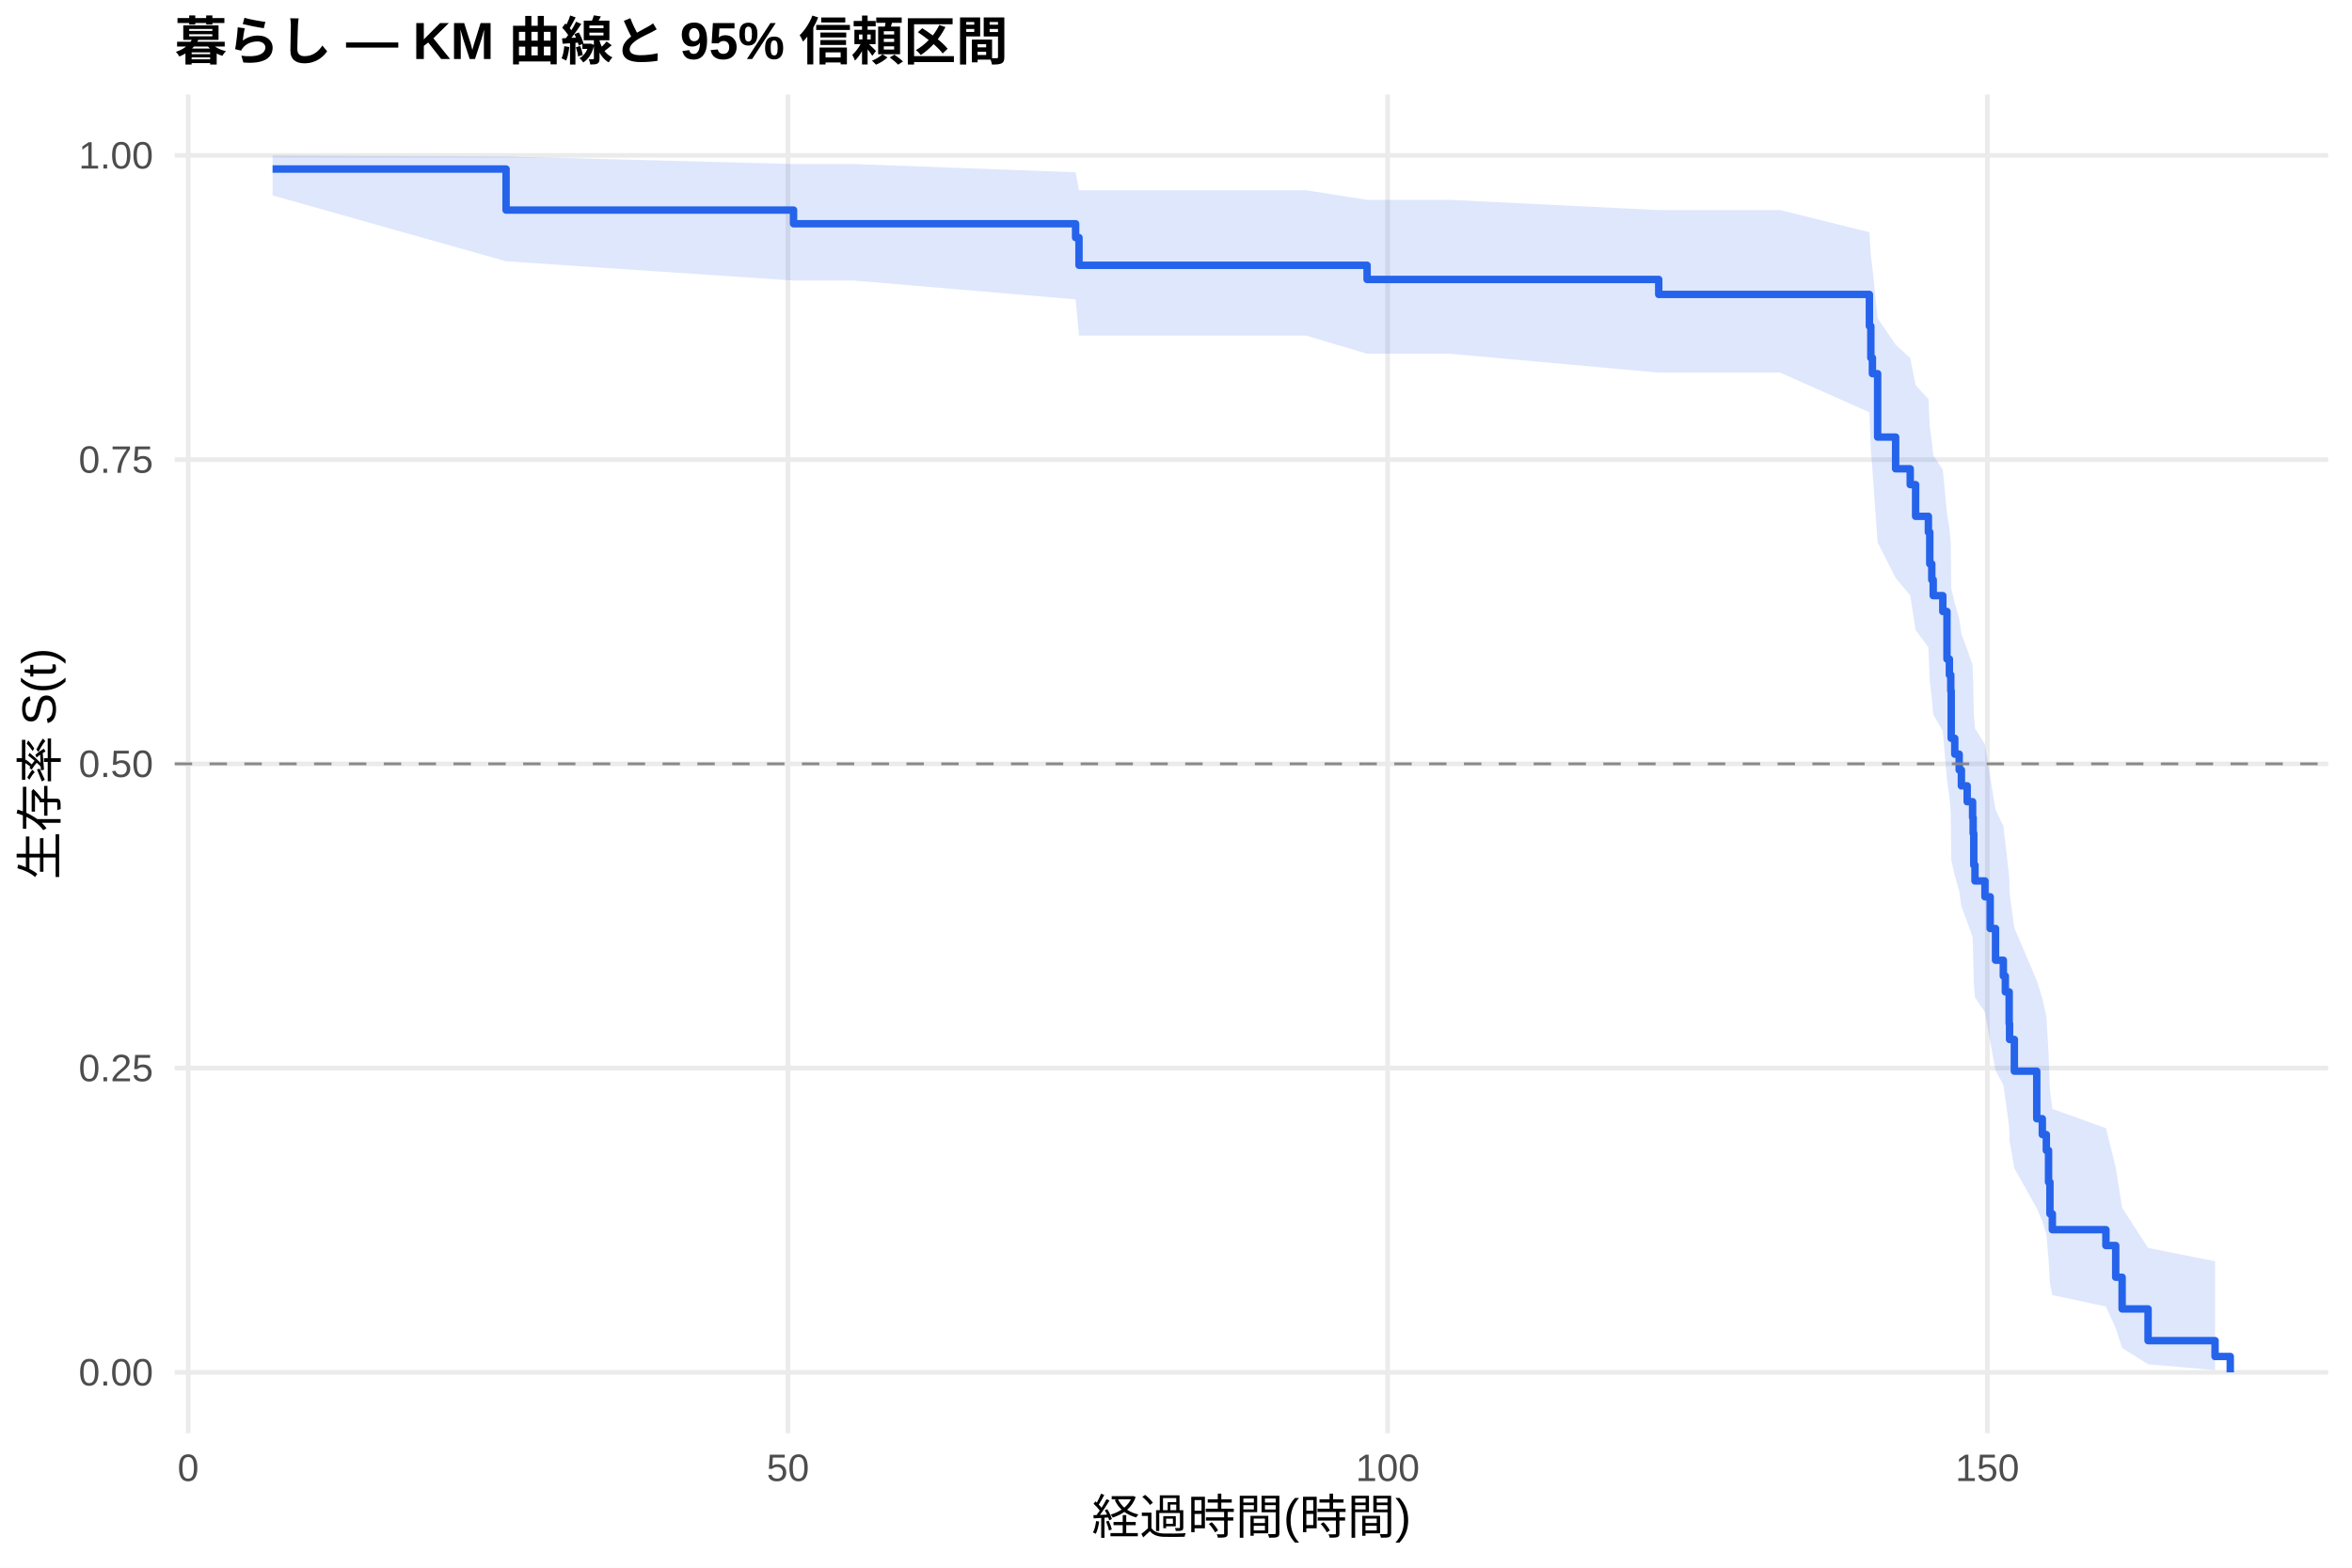
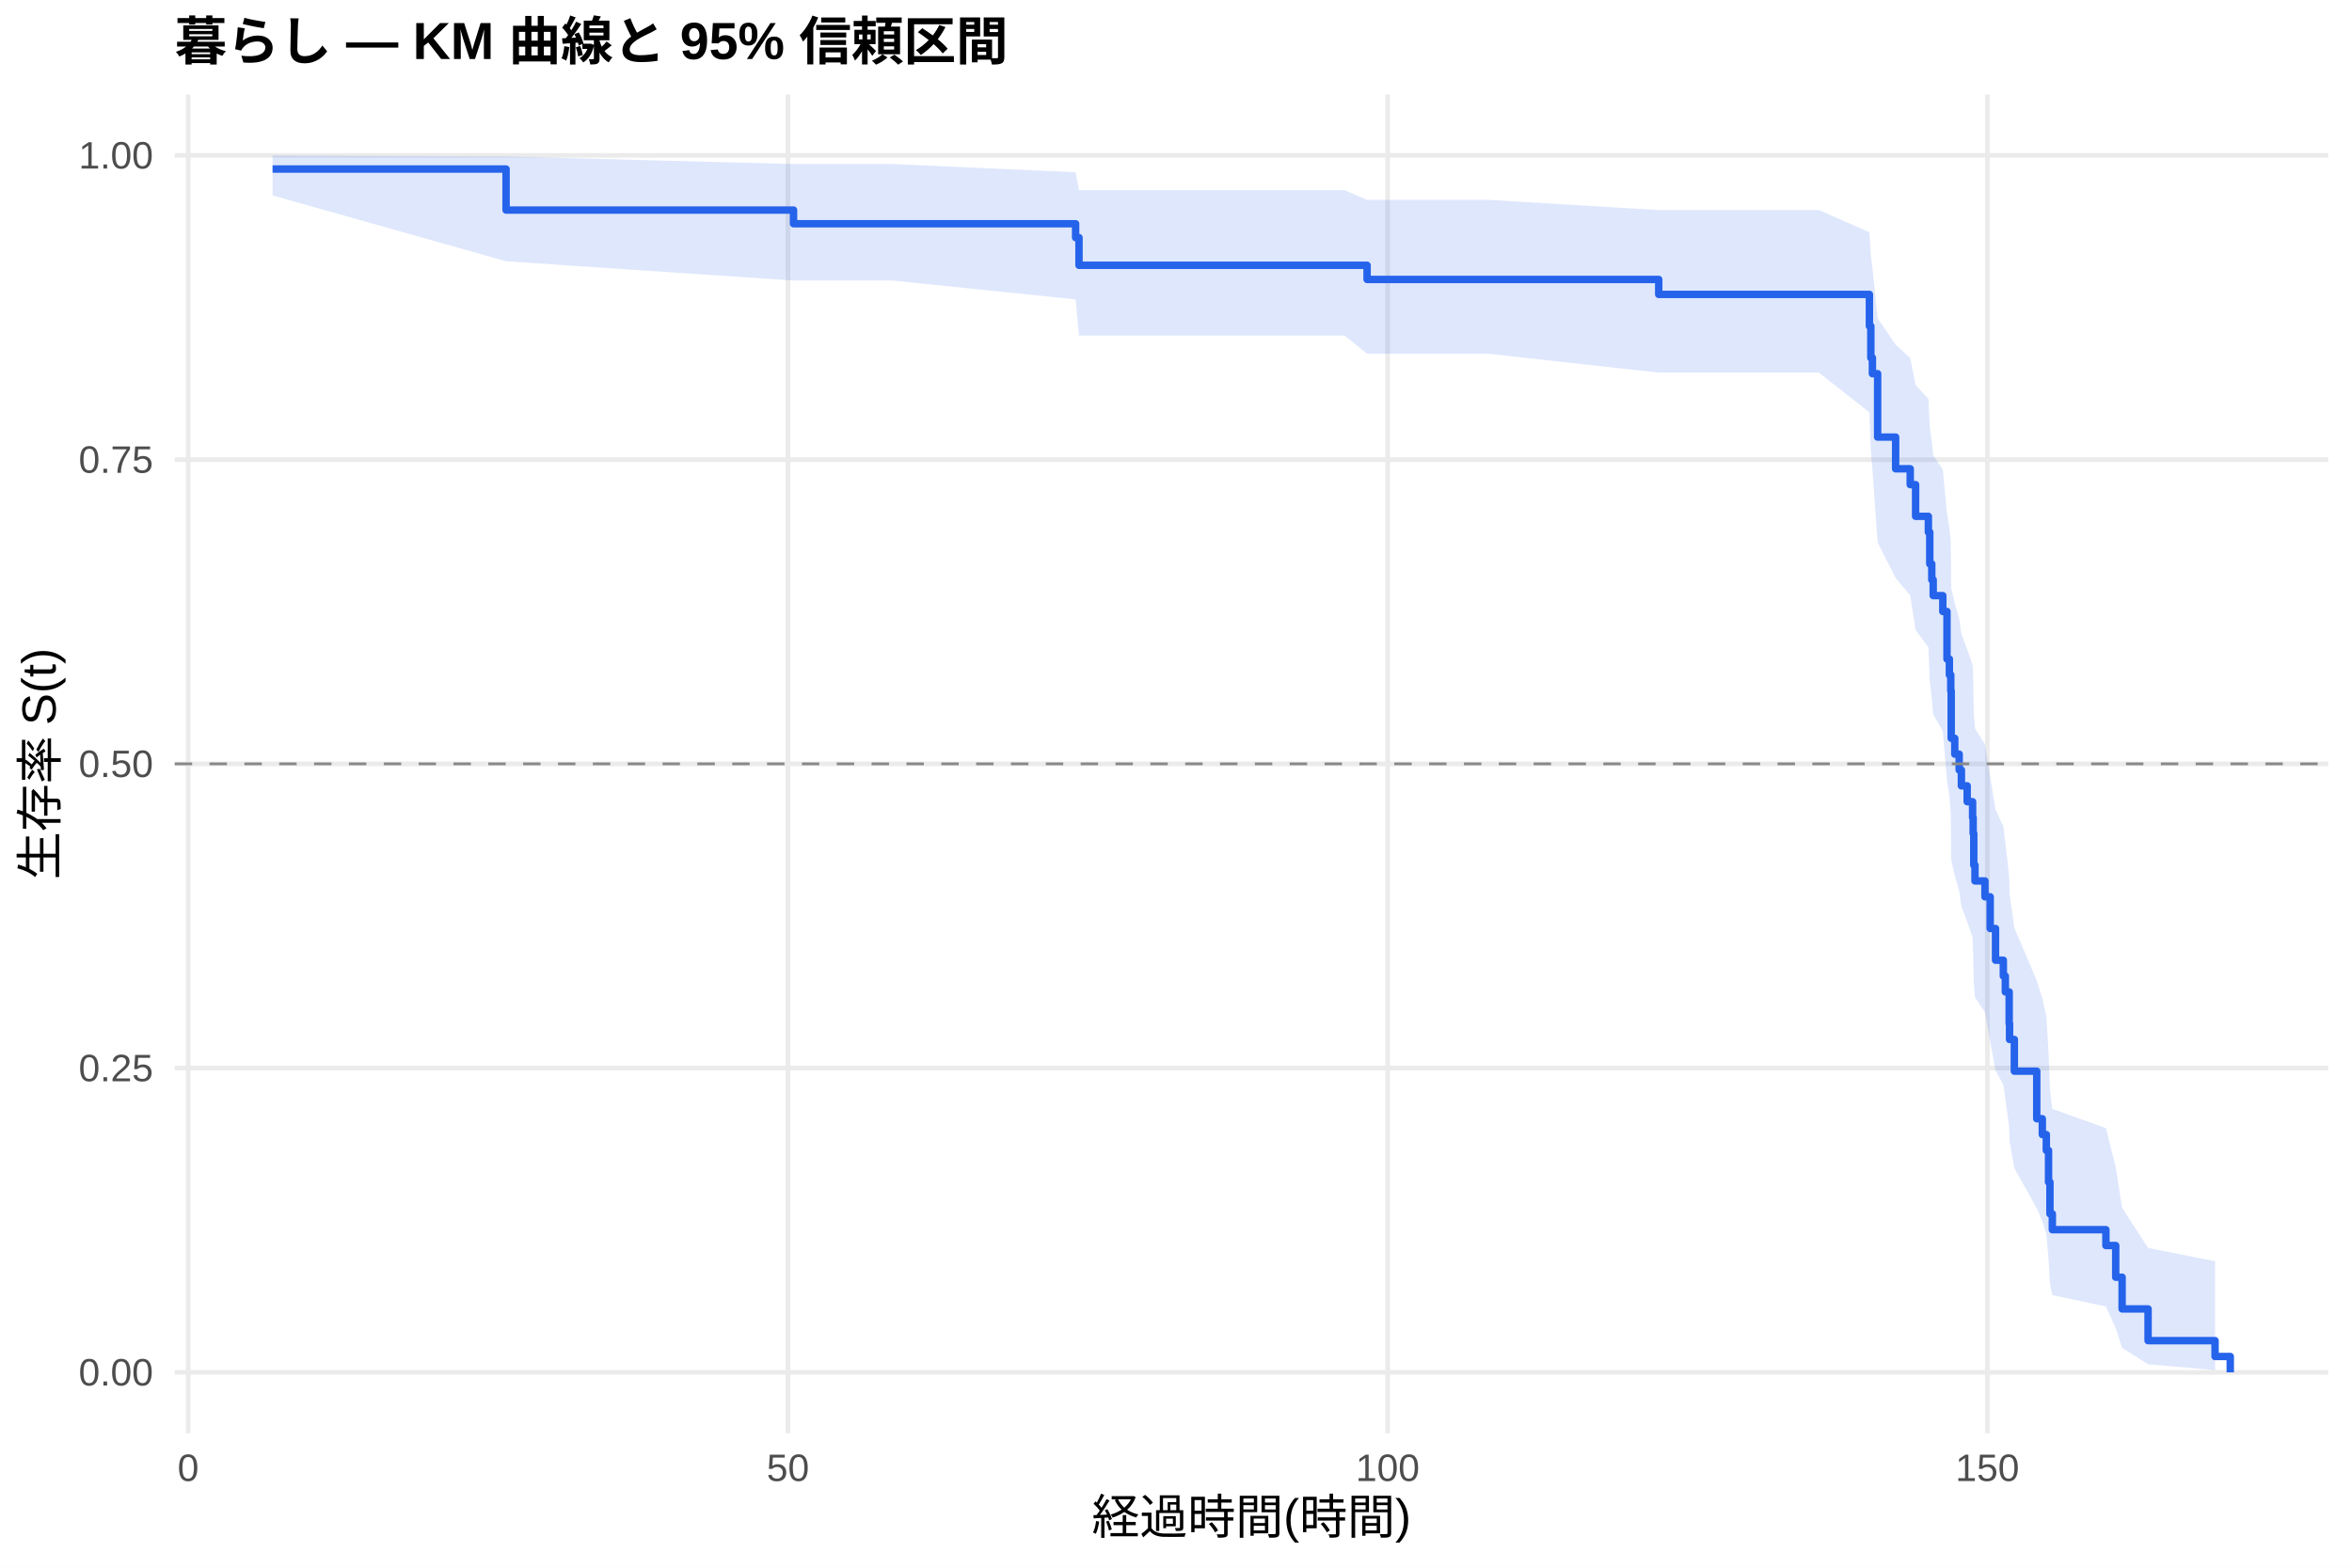
<svg xmlns="http://www.w3.org/2000/svg" width="540.00pt" height="360.00pt" viewBox="0 0 540.00 360.00">
  <g class="svglite">
    <defs>
      <style type="text/css">
    .svglite line, .svglite polyline, .svglite polygon, .svglite path, .svglite rect, .svglite circle {
      fill: none;
      stroke: #000000;
      stroke-linecap: round;
      stroke-linejoin: round;
      stroke-miterlimit: 10.00;
    }
    .svglite text {
      white-space: pre;
    }
    .svglite g.glyphgroup path {
      fill: inherit;
      stroke: none;
    }
  </style>
    </defs>
    <rect width="100%" height="100%" style="stroke: none; fill: #FFFFFF;" />
    <defs>
      <clipPath id="cpMC4wMHw1NDAuMDB8MC4wMHwzNjAuMDA=">
        <rect x="0.00" y="0.00" width="540.00" height="360.00" />
      </clipPath>
    </defs>
    <g clip-path="url(#cpMC4wMHw1NDAuMDB8MC4wMHwzNjAuMDA=)">
      <rect x="0" y="0.00" width="540.00" height="360.00" style="stroke-width: 1.07; stroke: none; fill: #FFFFFF;" />
    </g>
    <defs>
      <clipPath id="cpNDAuMTF8NTM0LjUyfDIxLjcxfDMyOS4xMg==">
        <rect x="40.11" y="21.71" width="494.41" height="307.41" />
      </clipPath>
    </defs>
    <g clip-path="url(#cpNDAuMTF8NTM0LjUyfDIxLjcxfDMyOS4xMg==)">
      <polyline points="40.11,315.14 534.52,315.14 " style="stroke-width: 1.07; stroke: #EBEBEB; stroke-linecap: butt;" />
      <polyline points="40.11,245.28 534.52,245.28 " style="stroke-width: 1.07; stroke: #EBEBEB; stroke-linecap: butt;" />
      <polyline points="40.11,175.41 534.52,175.41 " style="stroke-width: 1.07; stroke: #EBEBEB; stroke-linecap: butt;" />
      <polyline points="40.11,105.55 534.52,105.55 " style="stroke-width: 1.07; stroke: #EBEBEB; stroke-linecap: butt;" />
      <polyline points="40.11,35.68 534.52,35.68 " style="stroke-width: 1.07; stroke: #EBEBEB; stroke-linecap: butt;" />
      <polyline points="43.21,329.12 43.21,21.71 " style="stroke-width: 1.07; stroke: #EBEBEB; stroke-linecap: butt;" />
      <polyline points="180.90,329.12 180.90,21.71 " style="stroke-width: 1.07; stroke: #EBEBEB; stroke-linecap: butt;" />
      <polyline points="318.59,329.12 318.59,21.71 " style="stroke-width: 1.07; stroke: #EBEBEB; stroke-linecap: butt;" />
      <polyline points="456.28,329.12 456.28,21.71 " style="stroke-width: 1.07; stroke: #EBEBEB; stroke-linecap: butt;" />
-       <polygon points="62.58,35.68 116.19,35.94 182.19,37.67 196.05,37.67 246.95,39.56 247.73,43.68 263.38,43.68 299.82,43.68 313.87,45.89 319.65,45.89 332.78,45.89 380.83,48.24 393.59,48.24 408.73,48.24 429.20,53.33 429.53,58.71 429.89,61.49 431.09,73.10 435.22,79.14 438.57,82.22 439.81,88.46 442.74,91.62 443.06,98.03 443.52,101.28 443.85,104.55 446.05,107.85 447.01,117.88 447.56,121.26 447.88,124.67 447.98,135.04 448.80,138.53 449.81,142.05 450.32,145.59 451.65,149.15 452.89,152.73 453.02,156.33 453.16,163.60 453.44,167.27 455.73,170.95 456.93,178.40 458.16,185.93 459.95,189.73 460.41,193.56 461.29,201.29 461.38,205.19 462.48,213.09 467.62,225.16 468.90,229.25 469.82,233.37 470.33,241.75 470.65,250.30 471.20,254.65 483.50,259.07 485.75,268.08 487.22,277.35 493.18,286.57 508.56,289.63 508.56,314.62 493.18,313.29 487.22,309.53 485.75,305.01 483.50,300.02 471.20,297.40 470.65,294.71 470.33,289.15 469.82,283.38 468.90,280.43 467.62,277.45 462.48,268.27 461.38,261.99 461.29,258.81 460.41,252.37 459.95,249.11 458.16,245.82 456.93,239.17 455.73,232.43 453.44,229.03 453.16,225.61 453.02,218.69 452.89,215.20 451.65,211.69 450.32,208.16 449.81,204.60 448.80,201.03 447.98,197.43 447.88,186.51 447.56,182.83 447.01,179.12 446.05,167.87 443.85,164.07 443.52,160.25 443.06,156.40 442.74,148.62 439.81,144.69 438.57,136.74 435.22,132.72 431.09,124.57 429.89,107.80 429.53,103.49 429.20,94.68 408.73,85.57 393.59,85.57 380.83,85.57 332.78,81.22 319.65,81.22 313.87,81.22 299.82,77.06 263.38,77.06 247.73,77.06 246.95,68.75 196.05,64.42 182.19,64.42 116.19,60.00 62.58,44.87 " style="stroke-width: 0.00; stroke: none; stroke-linecap: butt; fill: #2563EB; fill-opacity: 0.15;" />
-       <polyline points="62.58,35.68 116.19,35.94 182.19,37.67 196.05,37.67 246.95,39.56 247.73,43.68 263.38,43.68 299.82,43.68 313.87,45.89 319.65,45.89 332.78,45.89 380.83,48.24 393.59,48.24 408.73,48.24 429.20,53.33 429.53,58.71 429.89,61.49 431.09,73.10 435.22,79.14 438.57,82.22 439.81,88.46 442.74,91.62 443.06,98.03 443.52,101.28 443.85,104.55 446.05,107.85 447.01,117.88 447.56,121.26 447.88,124.67 447.98,135.04 448.80,138.53 449.81,142.05 450.32,145.59 451.65,149.15 452.89,152.73 453.02,156.33 453.16,163.60 453.44,167.27 455.73,170.95 456.93,178.40 458.16,185.93 459.95,189.73 460.41,193.56 461.29,201.29 461.38,205.19 462.48,213.09 467.62,225.16 468.90,229.25 469.82,233.37 470.33,241.75 470.65,250.30 471.20,254.65 483.50,259.07 485.75,268.08 487.22,277.35 493.18,286.57 508.56,289.63 " style="stroke-width: 1.07; stroke: none; stroke-linecap: butt;" />
-       <polyline points="508.56,314.62 493.18,313.29 487.22,309.53 485.75,305.01 483.50,300.02 471.20,297.40 470.65,294.71 470.33,289.15 469.82,283.38 468.90,280.43 467.62,277.45 462.48,268.27 461.38,261.99 461.29,258.81 460.41,252.37 459.95,249.11 458.16,245.82 456.93,239.17 455.73,232.43 453.44,229.03 453.16,225.61 453.02,218.69 452.89,215.20 451.65,211.69 450.32,208.16 449.81,204.60 448.80,201.03 447.98,197.43 447.88,186.51 447.56,182.83 447.01,179.12 446.05,167.87 443.85,164.07 443.52,160.25 443.06,156.40 442.74,148.62 439.81,144.69 438.57,136.74 435.22,132.72 431.09,124.57 429.89,107.80 429.53,103.49 429.20,94.68 408.73,85.57 393.59,85.57 380.83,85.57 332.78,81.22 319.65,81.22 313.87,81.22 299.82,77.06 263.38,77.06 247.73,77.06 246.95,68.75 196.05,64.42 182.19,64.42 116.19,60.00 62.58,44.87 " style="stroke-width: 1.07; stroke: none; stroke-linecap: butt;" />
-       <polyline points="62.58,38.82 116.19,38.82 116.19,48.24 182.19,48.24 182.19,51.38 196.05,51.38 196.05,51.38 246.95,51.38 246.95,54.56 247.73,54.56 247.73,60.92 263.38,60.92 263.38,60.92 299.82,60.92 299.82,60.92 313.87,60.92 313.87,64.17 319.65,64.17 319.65,64.17 332.78,64.17 332.78,64.17 380.83,64.17 380.83,67.61 393.59,67.61 393.59,67.61 408.73,67.61 408.73,67.61 429.20,67.61 429.20,74.89 429.53,74.89 429.53,82.17 429.89,82.17 429.89,85.81 431.09,85.81 431.09,100.37 435.22,100.37 435.22,107.65 438.57,107.65 438.57,111.29 439.81,111.29 439.81,118.57 442.74,118.57 442.74,122.21 443.06,122.21 443.06,129.49 443.52,129.49 443.52,133.14 443.85,133.14 443.85,136.78 446.05,136.78 446.05,140.42 447.01,140.42 447.01,151.34 447.56,151.34 447.56,154.98 447.88,154.98 447.88,158.62 447.98,158.62 447.98,169.54 448.80,169.54 448.80,173.18 449.81,173.18 449.81,176.82 450.32,176.82 450.32,180.46 451.65,180.46 451.65,184.10 452.89,184.10 452.89,187.74 453.02,187.74 453.02,191.38 453.16,191.38 453.16,198.66 453.44,198.66 453.44,202.30 455.73,202.30 455.73,205.94 456.93,205.94 456.93,213.22 458.16,213.22 458.16,220.50 459.95,220.50 459.95,224.14 460.41,224.14 460.41,227.78 461.29,227.78 461.29,235.06 461.38,235.06 461.38,238.70 462.48,238.70 462.48,245.98 467.62,245.98 467.62,256.90 468.90,256.90 468.90,260.54 469.82,260.54 469.82,264.18 470.33,264.18 470.33,271.46 470.65,271.46 470.65,278.74 471.20,278.74 471.20,282.38 483.50,282.38 483.50,286.02 485.75,286.02 485.75,293.30 487.22,293.30 487.22,300.58 493.18,300.58 493.18,307.86 508.56,307.86 508.56,311.50 512.05,311.50 512.05,315.14 " style="stroke-width: 1.71; stroke: #2563EB; stroke-linecap: butt;" />
+       <polygon points="62.58,35.68 116.19,35.94 182.19,37.67 204.91,37.67 246.95,39.56 247.73,43.68 272.24,43.68 308.68,43.68 313.87,45.89 328.51,45.89 341.63,45.89 380.83,48.24 402.45,48.24 417.59,48.24 429.20,53.33 429.53,58.71 429.89,61.49 431.09,73.10 435.22,79.14 438.57,82.22 439.81,88.46 442.74,91.62 443.06,98.03 443.52,101.28 443.85,104.55 446.05,107.85 447.01,117.88 447.56,121.26 447.88,124.67 447.98,135.04 448.80,138.53 449.81,142.05 450.32,145.59 451.65,149.15 452.89,152.73 453.02,156.33 453.16,163.60 453.44,167.27 455.73,170.95 456.93,178.40 458.16,185.93 459.95,189.73 460.41,193.56 461.29,201.29 461.38,205.19 462.48,213.09 467.62,225.16 468.90,229.25 469.82,233.37 470.33,241.75 470.65,250.30 471.20,254.65 483.50,259.07 485.75,268.08 487.22,277.35 493.18,286.57 508.56,289.63 508.56,314.62 493.18,313.29 487.22,309.53 485.75,305.01 483.50,300.02 471.20,297.40 470.65,294.71 470.33,289.15 469.82,283.38 468.90,280.43 467.62,277.45 462.48,268.27 461.38,261.99 461.29,258.81 460.41,252.37 459.95,249.11 458.16,245.82 456.93,239.17 455.73,232.43 453.44,229.03 453.16,225.61 453.02,218.69 452.89,215.20 451.65,211.69 450.32,208.16 449.81,204.60 448.80,201.03 447.98,197.43 447.88,186.51 447.56,182.83 447.01,179.12 446.05,167.87 443.85,164.07 443.52,160.25 443.06,156.40 442.74,148.62 439.81,144.69 438.57,136.74 435.22,132.72 431.09,124.57 429.89,107.80 429.53,103.49 429.20,94.68 417.59,85.57 402.45,85.57 380.83,85.57 341.63,81.22 328.51,81.22 313.87,81.22 308.68,77.06 272.24,77.06 247.73,77.06 246.95,68.75 204.91,64.42 182.19,64.42 116.19,60.00 62.58,44.87 " style="stroke-width: 0.00; stroke: none; stroke-linecap: butt; fill: #2563EB; fill-opacity: 0.15;" />
+       <polyline points="62.58,35.68 116.19,35.94 182.19,37.67 204.91,37.67 246.95,39.56 247.73,43.68 272.24,43.68 308.68,43.68 313.87,45.89 328.51,45.89 341.63,45.89 380.83,48.24 402.45,48.24 417.59,48.24 429.20,53.33 429.53,58.71 429.89,61.49 431.09,73.10 435.22,79.14 438.57,82.22 439.81,88.46 442.74,91.62 443.06,98.03 443.52,101.28 443.85,104.55 446.05,107.85 447.01,117.88 447.56,121.26 447.88,124.67 447.98,135.04 448.80,138.53 449.81,142.05 450.32,145.59 451.65,149.15 452.89,152.73 453.02,156.33 453.16,163.60 453.44,167.27 455.73,170.95 456.93,178.40 458.16,185.93 459.95,189.73 460.41,193.56 461.29,201.29 461.38,205.19 462.48,213.09 467.62,225.16 468.90,229.25 469.82,233.37 470.33,241.75 470.65,250.30 471.20,254.65 483.50,259.07 485.75,268.08 487.22,277.35 493.18,286.57 508.56,289.63 " style="stroke-width: 1.07; stroke: none; stroke-linecap: butt;" />
+       <polyline points="508.56,314.62 493.18,313.29 487.22,309.53 485.75,305.01 483.50,300.02 471.20,297.40 470.65,294.71 470.33,289.15 469.82,283.38 468.90,280.43 467.62,277.45 462.48,268.27 461.38,261.99 461.29,258.81 460.41,252.37 459.95,249.11 458.16,245.82 456.93,239.17 455.73,232.43 453.44,229.03 453.16,225.61 453.02,218.69 452.89,215.20 451.65,211.69 450.32,208.16 449.81,204.60 448.80,201.03 447.98,197.43 447.88,186.51 447.56,182.83 447.01,179.12 446.05,167.87 443.85,164.07 443.52,160.25 443.06,156.40 442.74,148.62 439.81,144.69 438.57,136.74 435.22,132.72 431.09,124.57 429.89,107.80 429.53,103.49 429.20,94.68 417.59,85.57 402.45,85.57 380.83,85.57 341.63,81.22 328.51,81.22 313.87,81.22 308.68,77.06 272.24,77.06 247.73,77.06 246.95,68.75 204.91,64.42 182.19,64.42 116.19,60.00 62.58,44.87 " style="stroke-width: 1.07; stroke: none; stroke-linecap: butt;" />
+       <polyline points="62.58,38.82 116.19,38.82 116.19,48.24 182.19,48.24 182.19,51.38 204.91,51.38 204.91,51.38 246.95,51.38 246.95,54.56 247.73,54.56 247.73,60.92 272.24,60.92 272.24,60.92 308.68,60.92 308.68,60.92 313.87,60.92 313.87,64.17 328.51,64.17 328.51,64.17 341.63,64.17 341.63,64.17 380.83,64.17 380.83,67.61 402.45,67.61 402.45,67.61 417.59,67.61 417.59,67.61 429.20,67.61 429.20,74.89 429.53,74.89 429.53,82.17 429.89,82.17 429.89,85.81 431.09,85.81 431.09,100.37 435.22,100.37 435.22,107.65 438.57,107.65 438.57,111.29 439.81,111.29 439.81,118.57 442.74,118.57 442.74,122.21 443.06,122.21 443.06,129.49 443.52,129.49 443.52,133.14 443.85,133.14 443.85,136.78 446.05,136.78 446.05,140.42 447.01,140.42 447.01,151.34 447.56,151.34 447.56,154.98 447.88,154.98 447.88,158.62 447.98,158.62 447.98,169.54 448.80,169.54 448.80,173.18 449.81,173.18 449.81,176.82 450.32,176.82 450.32,180.46 451.65,180.46 451.65,184.10 452.89,184.10 452.89,187.74 453.02,187.74 453.02,191.38 453.16,191.38 453.16,198.66 453.44,198.66 453.44,202.30 455.73,202.30 455.73,205.94 456.93,205.94 456.93,213.22 458.16,213.22 458.16,220.50 459.95,220.50 459.95,224.14 460.41,224.14 460.41,227.78 461.29,227.78 461.29,235.06 461.38,235.06 461.38,238.70 462.48,238.70 462.48,245.98 467.62,245.98 467.62,256.90 468.90,256.90 468.90,260.54 469.82,260.54 469.82,264.18 470.33,264.18 470.33,271.46 470.65,271.46 470.65,278.74 471.20,278.74 471.20,282.38 483.50,282.38 483.50,286.02 485.75,286.02 485.75,293.30 487.22,293.30 487.22,300.58 493.18,300.58 493.18,307.86 508.56,307.86 508.56,311.50 512.05,311.50 512.05,315.14 " style="stroke-width: 1.71; stroke: #2563EB; stroke-linecap: butt;" />
      <line x1="40.11" y1="175.41" x2="534.52" y2="175.41" style="stroke-width: 0.64; stroke: #888888; stroke-dasharray: 4.00,4.00; stroke-linecap: butt;" />
    </g>
    <g clip-path="url(#cpMC4wMHw1NDAuMDB8MC4wMHwzNjAuMDA=)">
      <text x="35.18" y="318.17" text-anchor="end" style="font-size: 8.80px;fill: #4D4D4D; font-family: &quot;Liberation Sans&quot;;" textLength="17.11px" lengthAdjust="spacingAndGlyphs">0.00</text>
      <text x="35.18" y="248.30" text-anchor="end" style="font-size: 8.80px;fill: #4D4D4D; font-family: &quot;Liberation Sans&quot;;" textLength="17.11px" lengthAdjust="spacingAndGlyphs">0.25</text>
      <text x="35.18" y="178.44" text-anchor="end" style="font-size: 8.80px;fill: #4D4D4D; font-family: &quot;Liberation Sans&quot;;" textLength="17.11px" lengthAdjust="spacingAndGlyphs">0.50</text>
      <text x="35.18" y="108.57" text-anchor="end" style="font-size: 8.80px;fill: #4D4D4D; font-family: &quot;Liberation Sans&quot;;" textLength="17.11px" lengthAdjust="spacingAndGlyphs">0.75</text>
      <text x="35.18" y="38.71" text-anchor="end" style="font-size: 8.80px;fill: #4D4D4D; font-family: &quot;Liberation Sans&quot;;" textLength="17.11px" lengthAdjust="spacingAndGlyphs">1.00</text>
      <text x="43.21" y="340.10" text-anchor="middle" style="font-size: 8.80px;fill: #4D4D4D; font-family: &quot;Liberation Sans&quot;;" textLength="4.89px" lengthAdjust="spacingAndGlyphs">0</text>
      <text x="180.90" y="340.10" text-anchor="middle" style="font-size: 8.80px;fill: #4D4D4D; font-family: &quot;Liberation Sans&quot;;" textLength="9.78px" lengthAdjust="spacingAndGlyphs">50</text>
      <text x="318.59" y="340.10" text-anchor="middle" style="font-size: 8.80px;fill: #4D4D4D; font-family: &quot;Liberation Sans&quot;;" textLength="14.67px" lengthAdjust="spacingAndGlyphs">100</text>
      <text x="456.28" y="340.10" text-anchor="middle" style="font-size: 8.80px;fill: #4D4D4D; font-family: &quot;Liberation Sans&quot;;" textLength="14.67px" lengthAdjust="spacingAndGlyphs">150</text>
      <text x="287.32" y="352.24" text-anchor="middle" style="font-size: 11.00px; font-family: &quot;Liberation Sans&quot;;" textLength="73.31px" lengthAdjust="spacingAndGlyphs">経過時間(時間)</text>
      <text transform="translate(13.05,175.41) rotate(-90)" text-anchor="middle" style="font-size: 11.00px; font-family: &quot;Liberation Sans&quot;;" textLength="53.78px" lengthAdjust="spacingAndGlyphs">生存率 S(t)</text>
      <text x="40.11" y="13.74" style="font-size: 12.00px; font-weight: bold; font-family: &quot;Liberation Sans&quot;;" textLength="191.33px" lengthAdjust="spacingAndGlyphs">暮らし — KM 曲線と 95% 信頼区間</text>
    </g>
  </g>
</svg>
